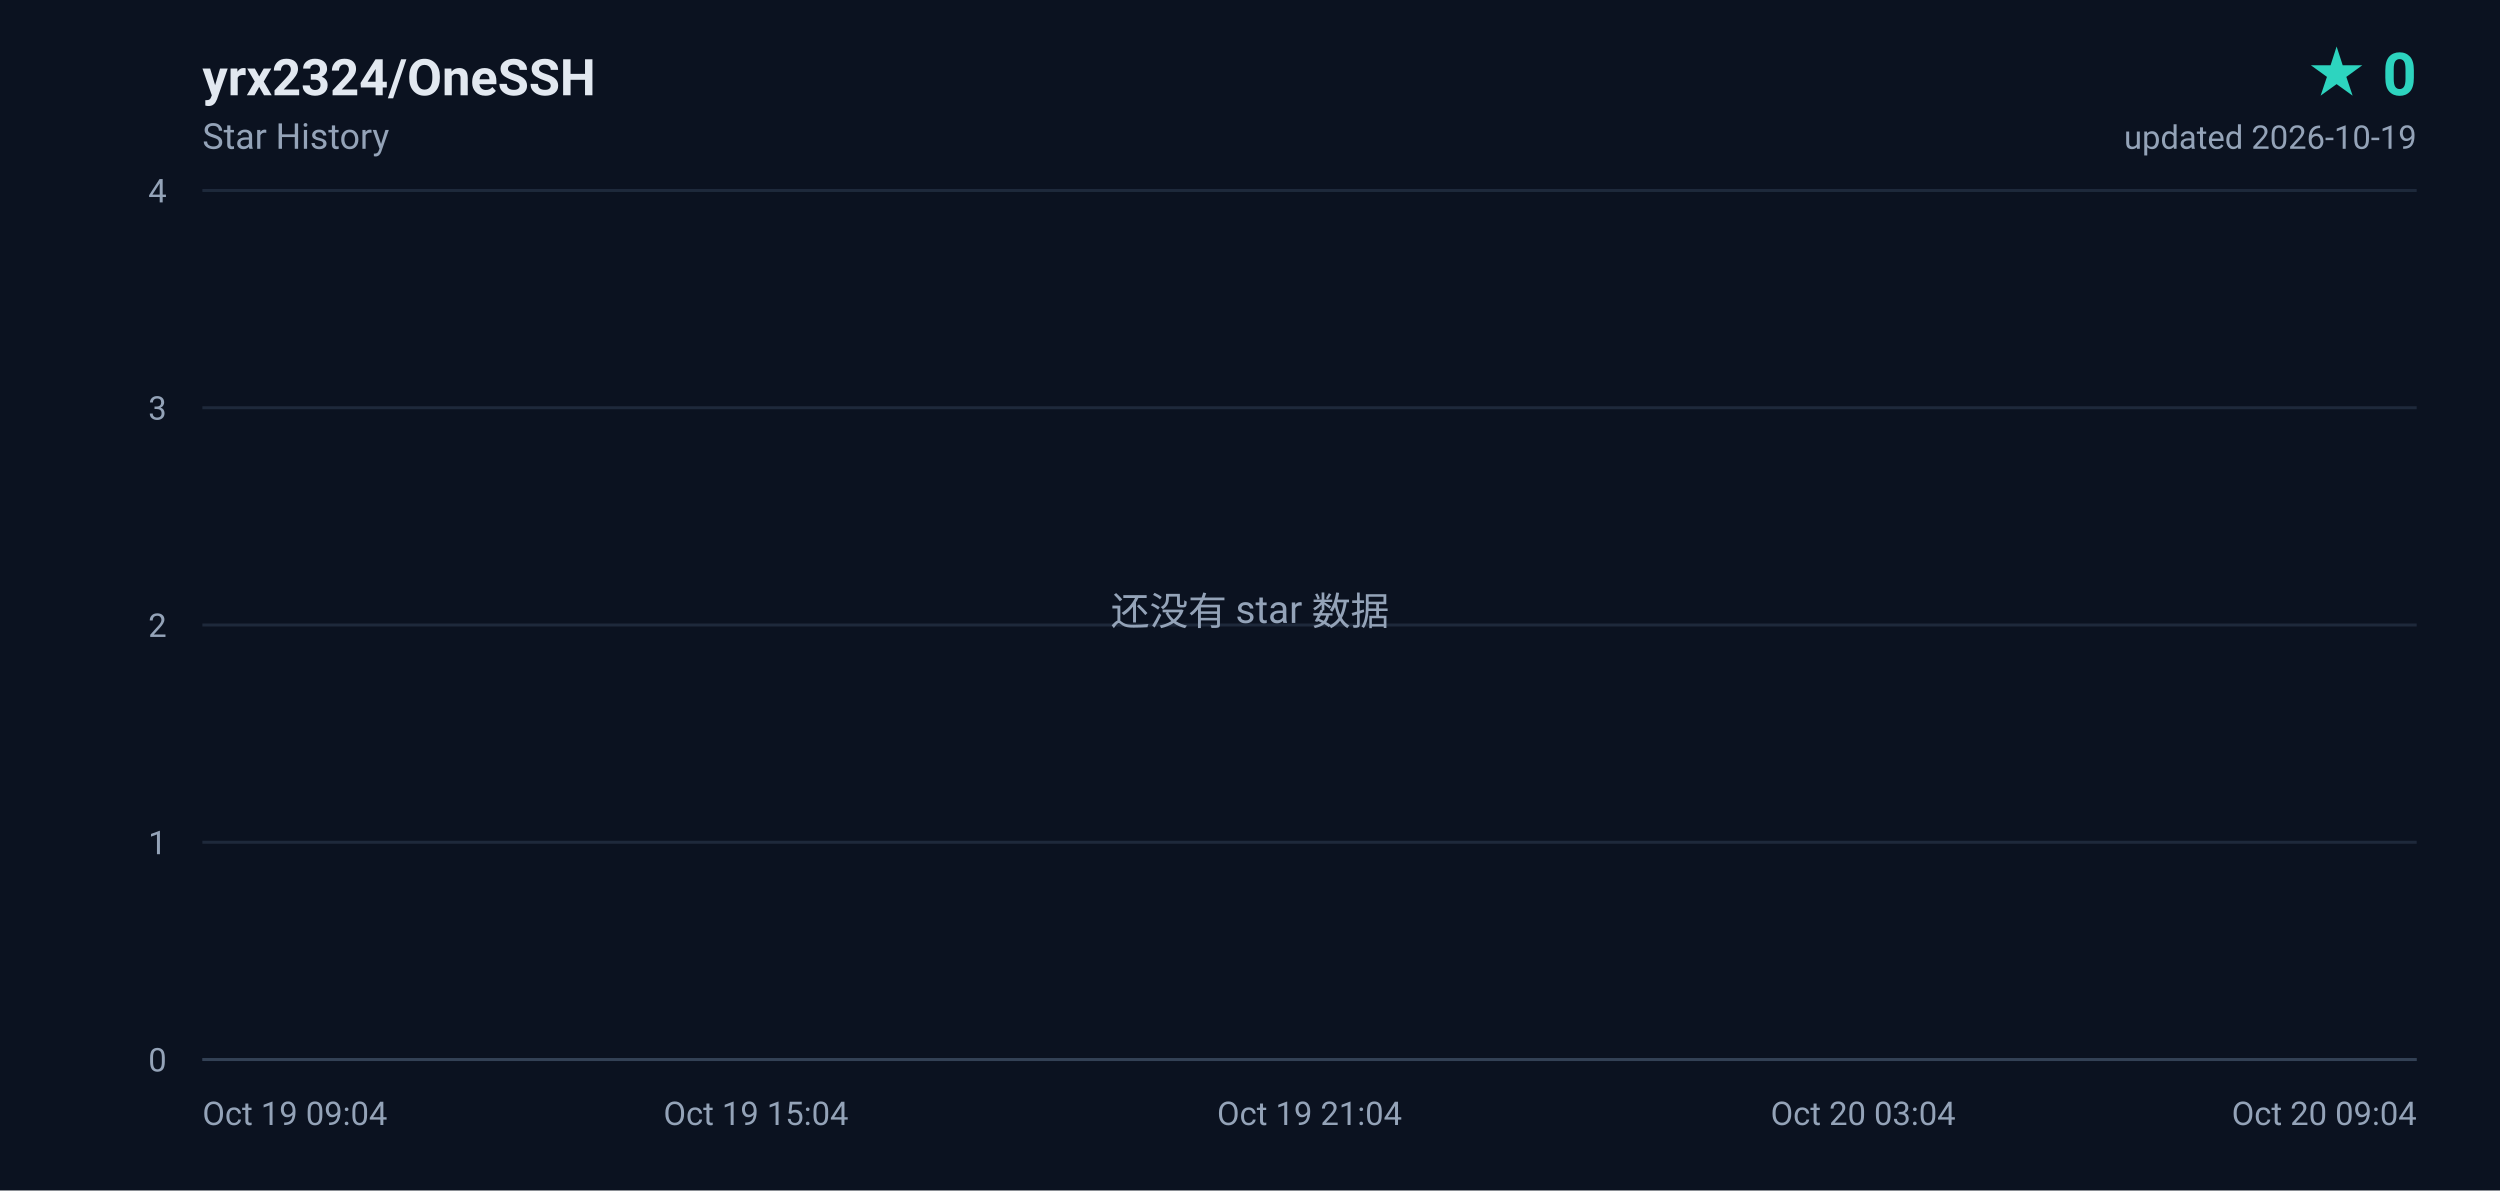
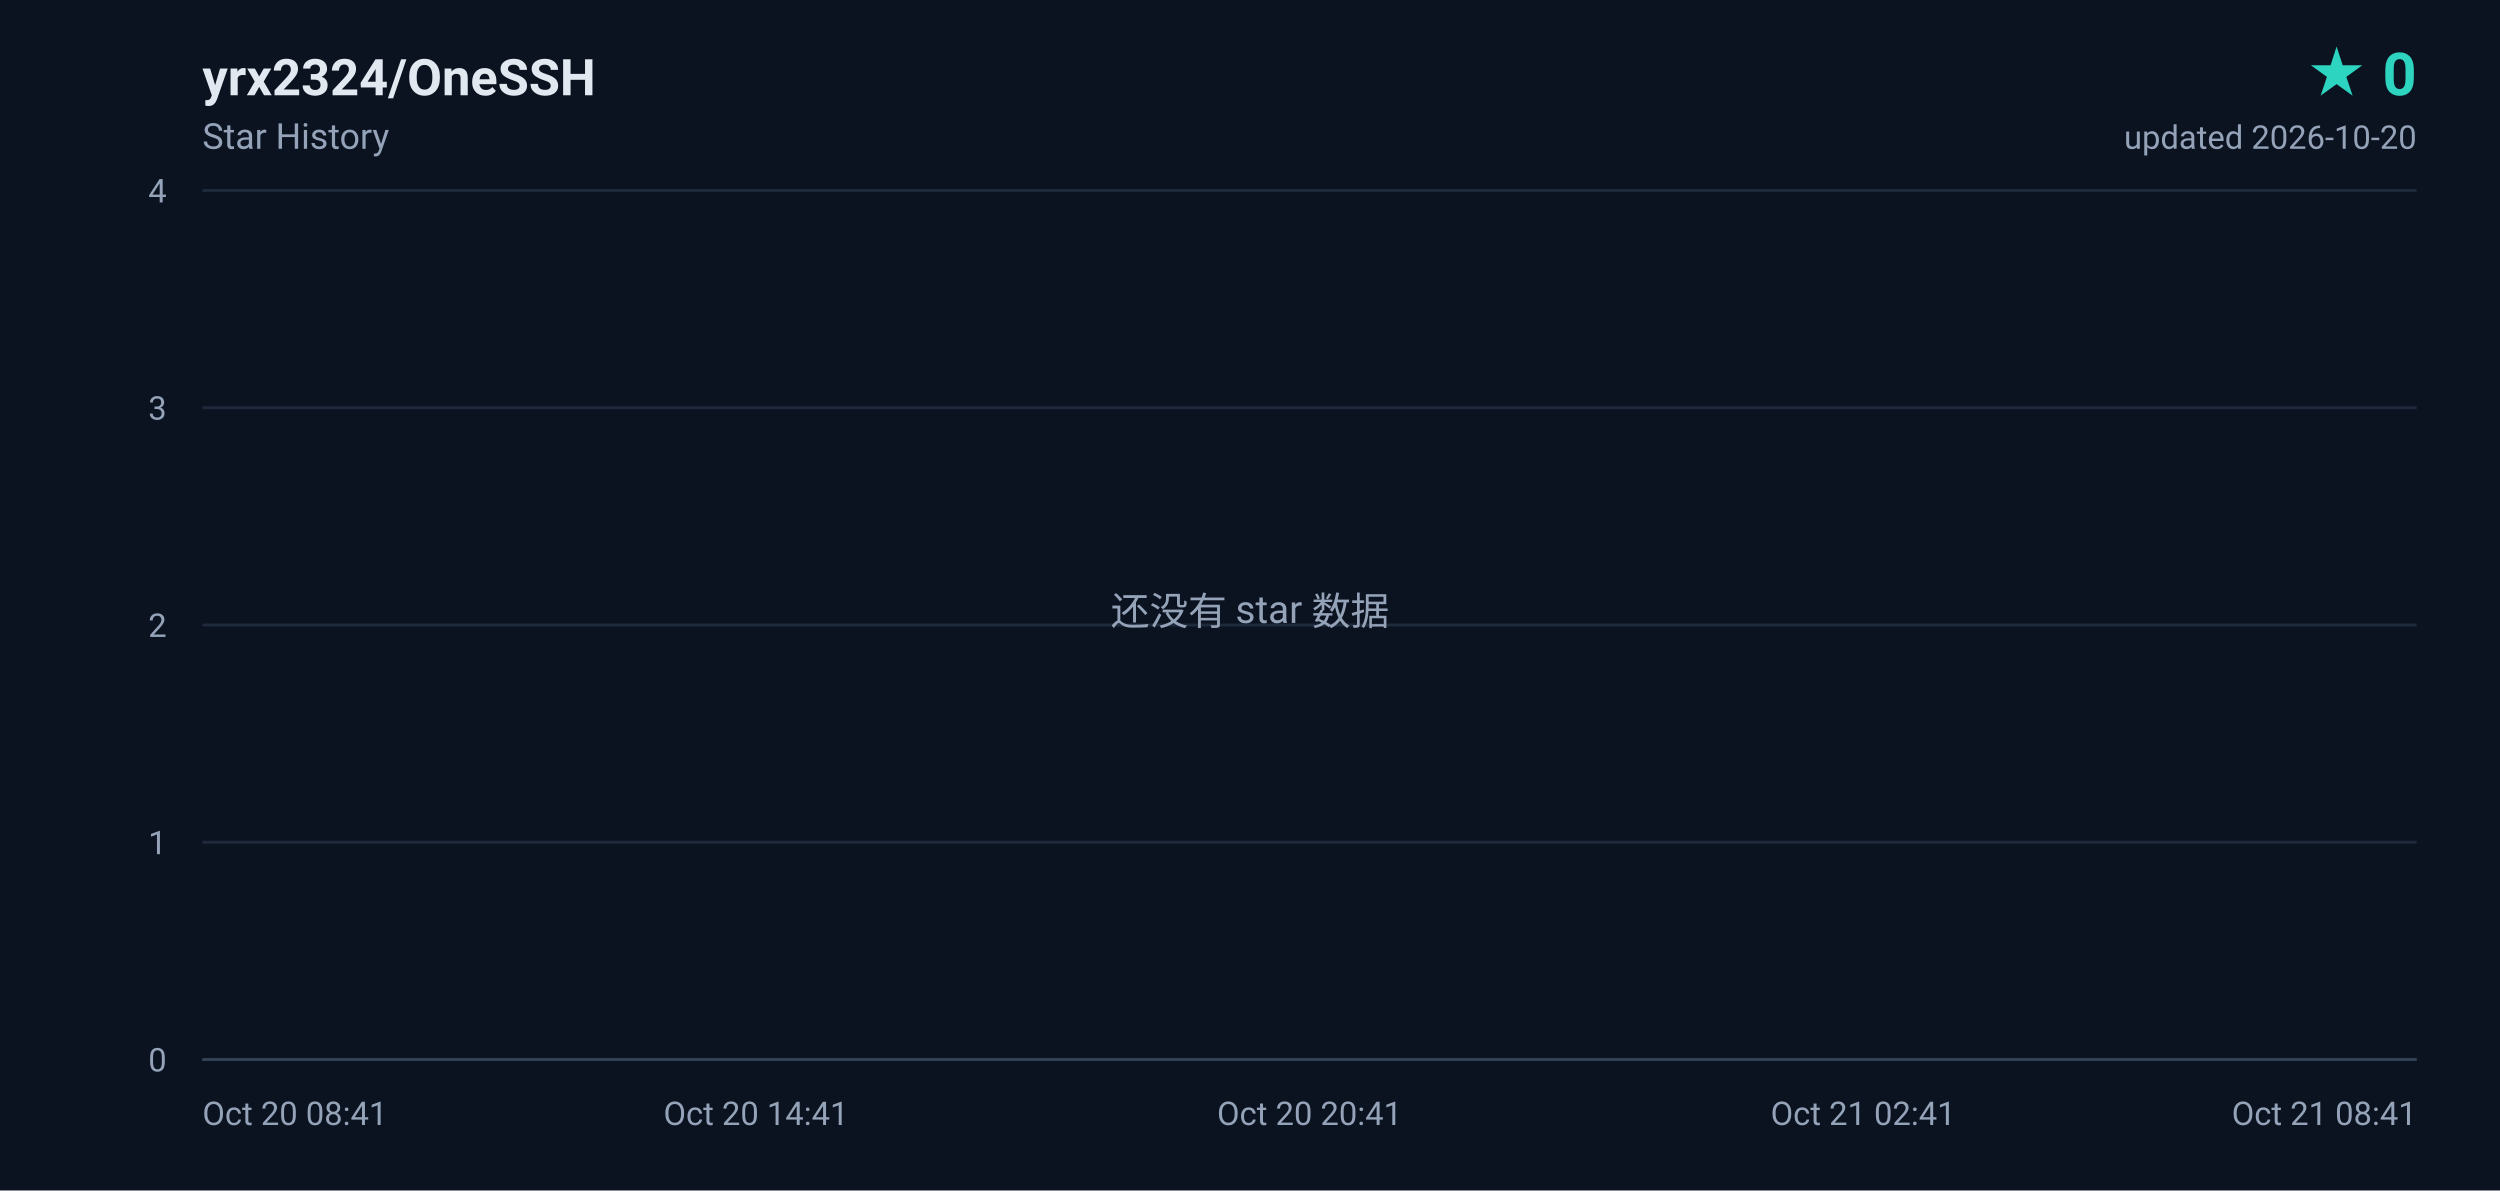
<svg xmlns="http://www.w3.org/2000/svg" width="840" height="400" viewBox="0 0 840 400" role="img" aria-label="yrx2324/OneSSH star history, 0 stars">
  <defs>
    <linearGradient id="area" x1="0" y1="0" x2="0" y2="1">
      <stop offset="0%" stop-color="#2dd4bf" stop-opacity="0.18" />
      <stop offset="100%" stop-color="#2dd4bf" stop-opacity="0" />
    </linearGradient>
  </defs>
  <rect width="840" height="400" fill="#0b1220" />
  <g font-family="ui-sans-serif,-apple-system,BlinkMacSystemFont,'Segoe UI',Roboto,'Helvetica Neue',Arial,sans-serif">
    <text x="68" y="32" fill="#e2e8f0" font-size="17" font-weight="600">yrx2324/OneSSH</text>
    <text x="68" y="50" fill="#94a3b8" font-size="12">Star History</text>
    <text x="812" y="32" fill="#2dd4bf" font-size="20" font-weight="700" text-anchor="end">★ 0</text>
-     <text x="812" y="50" fill="#94a3b8" font-size="11" text-anchor="end">updated 2026-10-19</text>
+     <text x="812" y="50" fill="#94a3b8" font-size="11" text-anchor="end">updated 2026-10-20</text>
    <line x1="68" y1="356.0" x2="812" y2="356.0" stroke="#1e293b" stroke-width="1" />
    <text x="56" y="360.0" fill="#94a3b8" font-size="11" text-anchor="end">0</text>
    <line x1="68" y1="283.0" x2="812" y2="283.0" stroke="#1e293b" stroke-width="1" />
    <text x="56" y="287.0" fill="#94a3b8" font-size="11" text-anchor="end">1</text>
    <line x1="68" y1="210.0" x2="812" y2="210.0" stroke="#1e293b" stroke-width="1" />
    <text x="56" y="214.0" fill="#94a3b8" font-size="11" text-anchor="end">2</text>
    <line x1="68" y1="137.0" x2="812" y2="137.0" stroke="#1e293b" stroke-width="1" />
    <text x="56" y="141.0" fill="#94a3b8" font-size="11" text-anchor="end">3</text>
    <line x1="68" y1="64.0" x2="812" y2="64.0" stroke="#1e293b" stroke-width="1" />
    <text x="56" y="68.0" fill="#94a3b8" font-size="11" text-anchor="end">4</text>
-     <text x="68.0" y="378.0" fill="#94a3b8" font-size="11" text-anchor="start">Oct 19 09:04</text>
-     <text x="254.0" y="378.0" fill="#94a3b8" font-size="11" text-anchor="middle">Oct 19 15:04</text>
-     <text x="440.0" y="378.0" fill="#94a3b8" font-size="11" text-anchor="middle">Oct 19 21:04</text>
-     <text x="626.0" y="378.0" fill="#94a3b8" font-size="11" text-anchor="middle">Oct 20 03:04</text>
-     <text x="812.0" y="378.0" fill="#94a3b8" font-size="11" text-anchor="end">Oct 20 09:04</text>
+     <text x="68.0" y="378.0" fill="#94a3b8" font-size="11" text-anchor="start">Oct 20 08:41</text>
+     <text x="254.0" y="378.0" fill="#94a3b8" font-size="11" text-anchor="middle">Oct 20 14:41</text>
+     <text x="440.0" y="378.0" fill="#94a3b8" font-size="11" text-anchor="middle">Oct 20 20:41</text>
+     <text x="626.0" y="378.0" fill="#94a3b8" font-size="11" text-anchor="middle">Oct 21 02:41</text>
+     <text x="812.0" y="378.0" fill="#94a3b8" font-size="11" text-anchor="end">Oct 21 08:41</text>
    <line x1="68" y1="356" x2="812" y2="356" stroke="#334155" stroke-width="1" />
    <text x="420" y="210" fill="#94a3b8" font-size="13" text-anchor="middle">还没有 star 数据</text>
  </g>
</svg>
